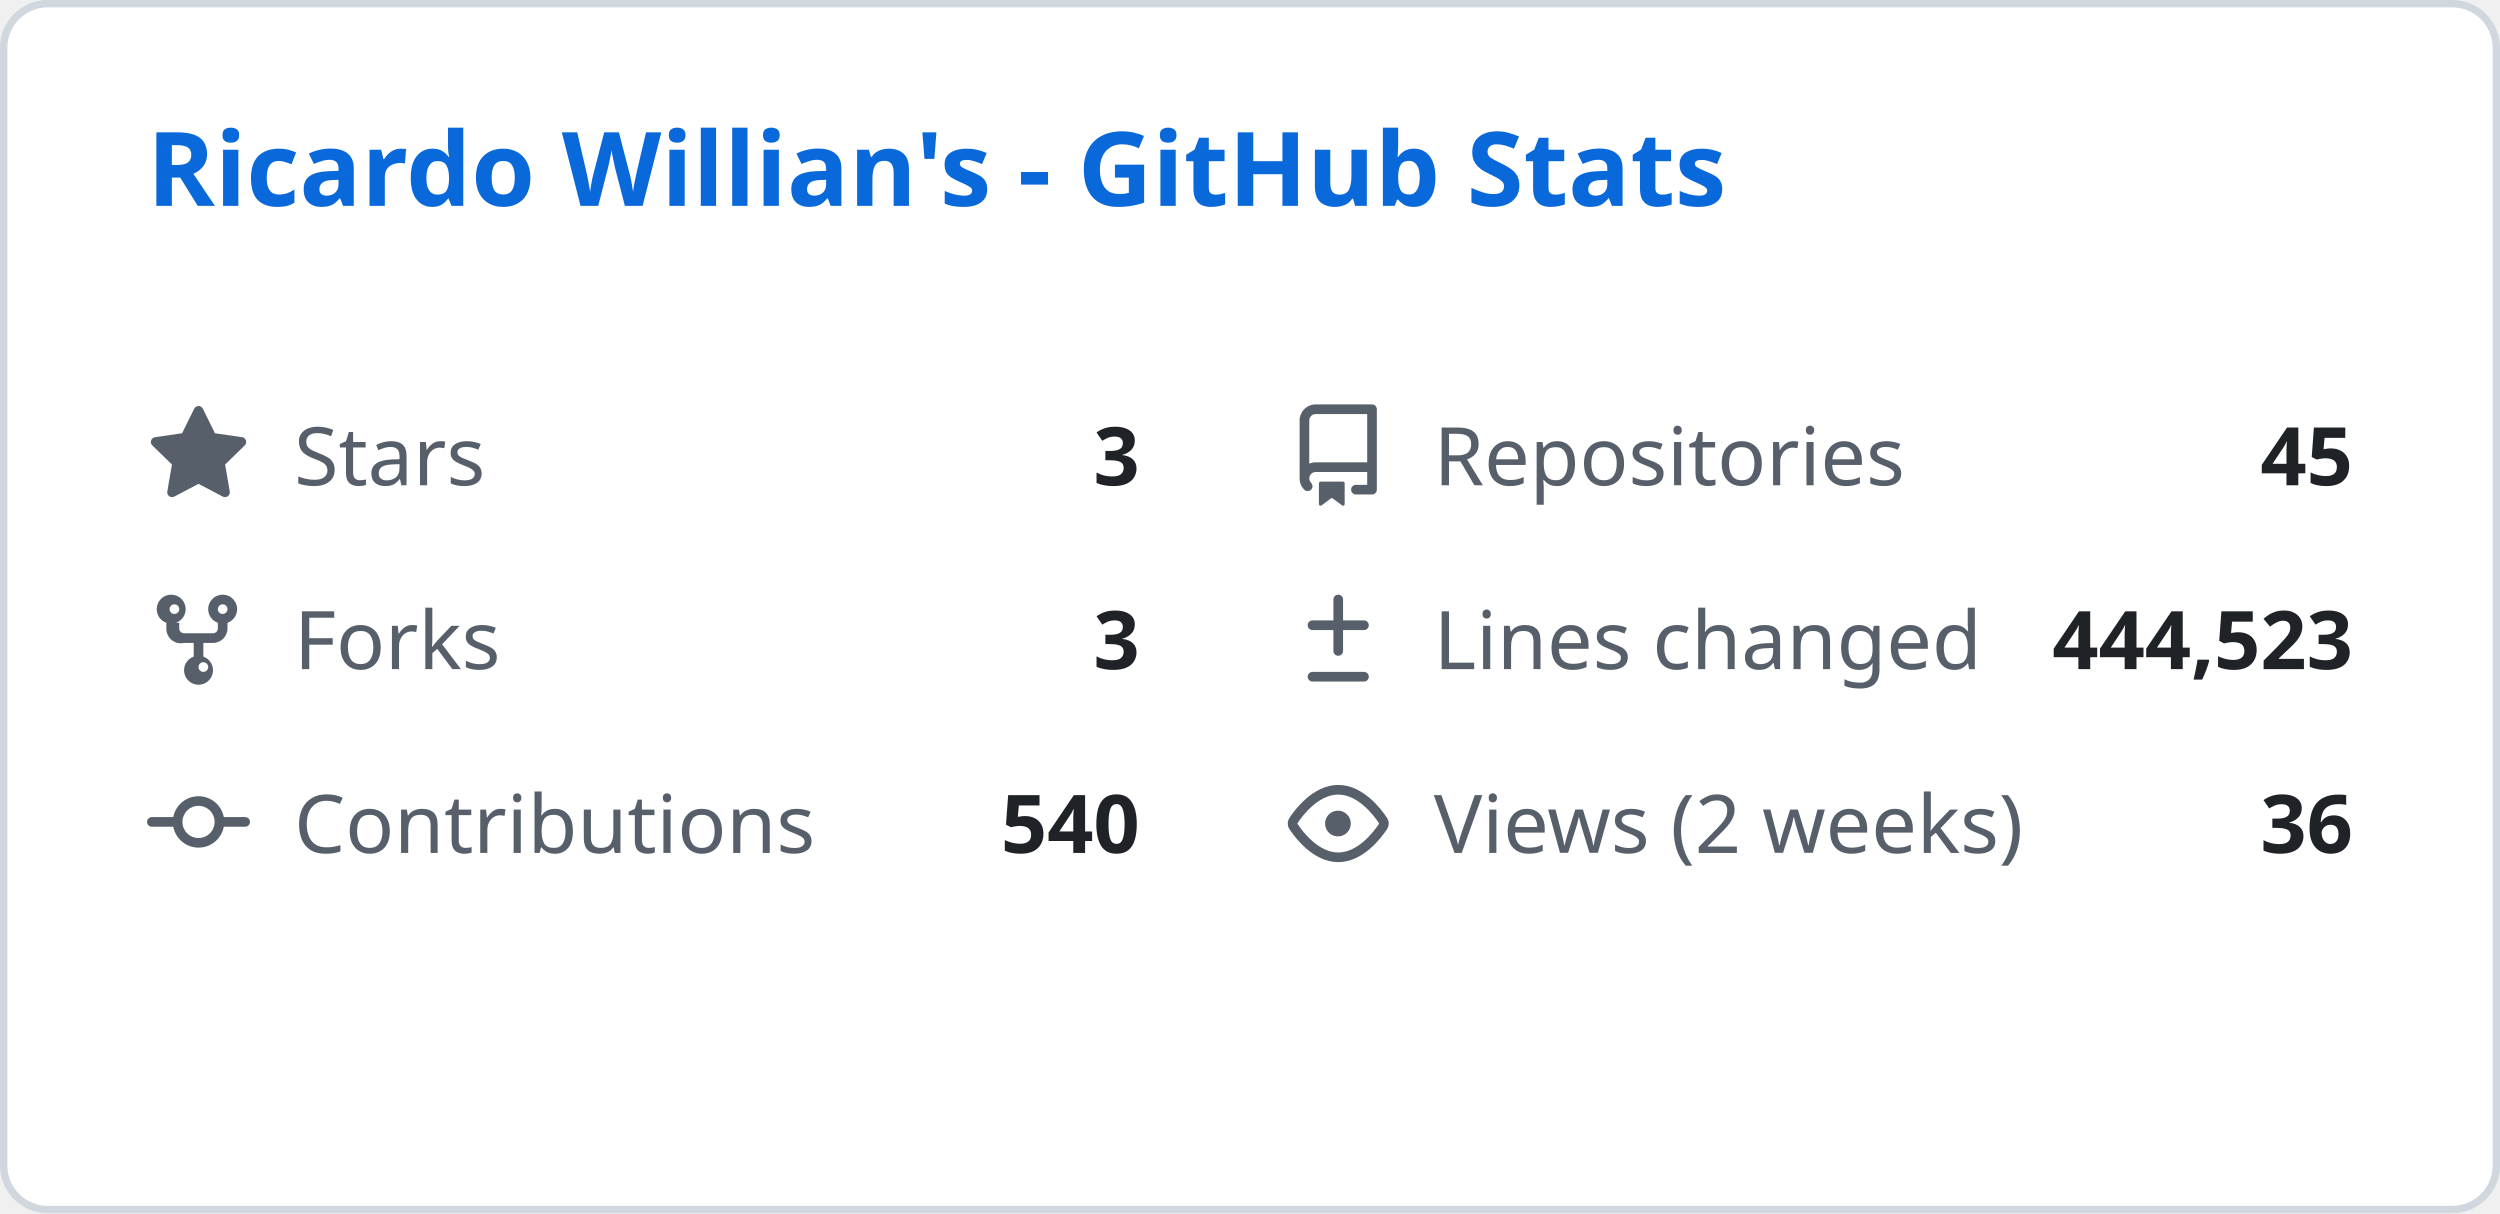
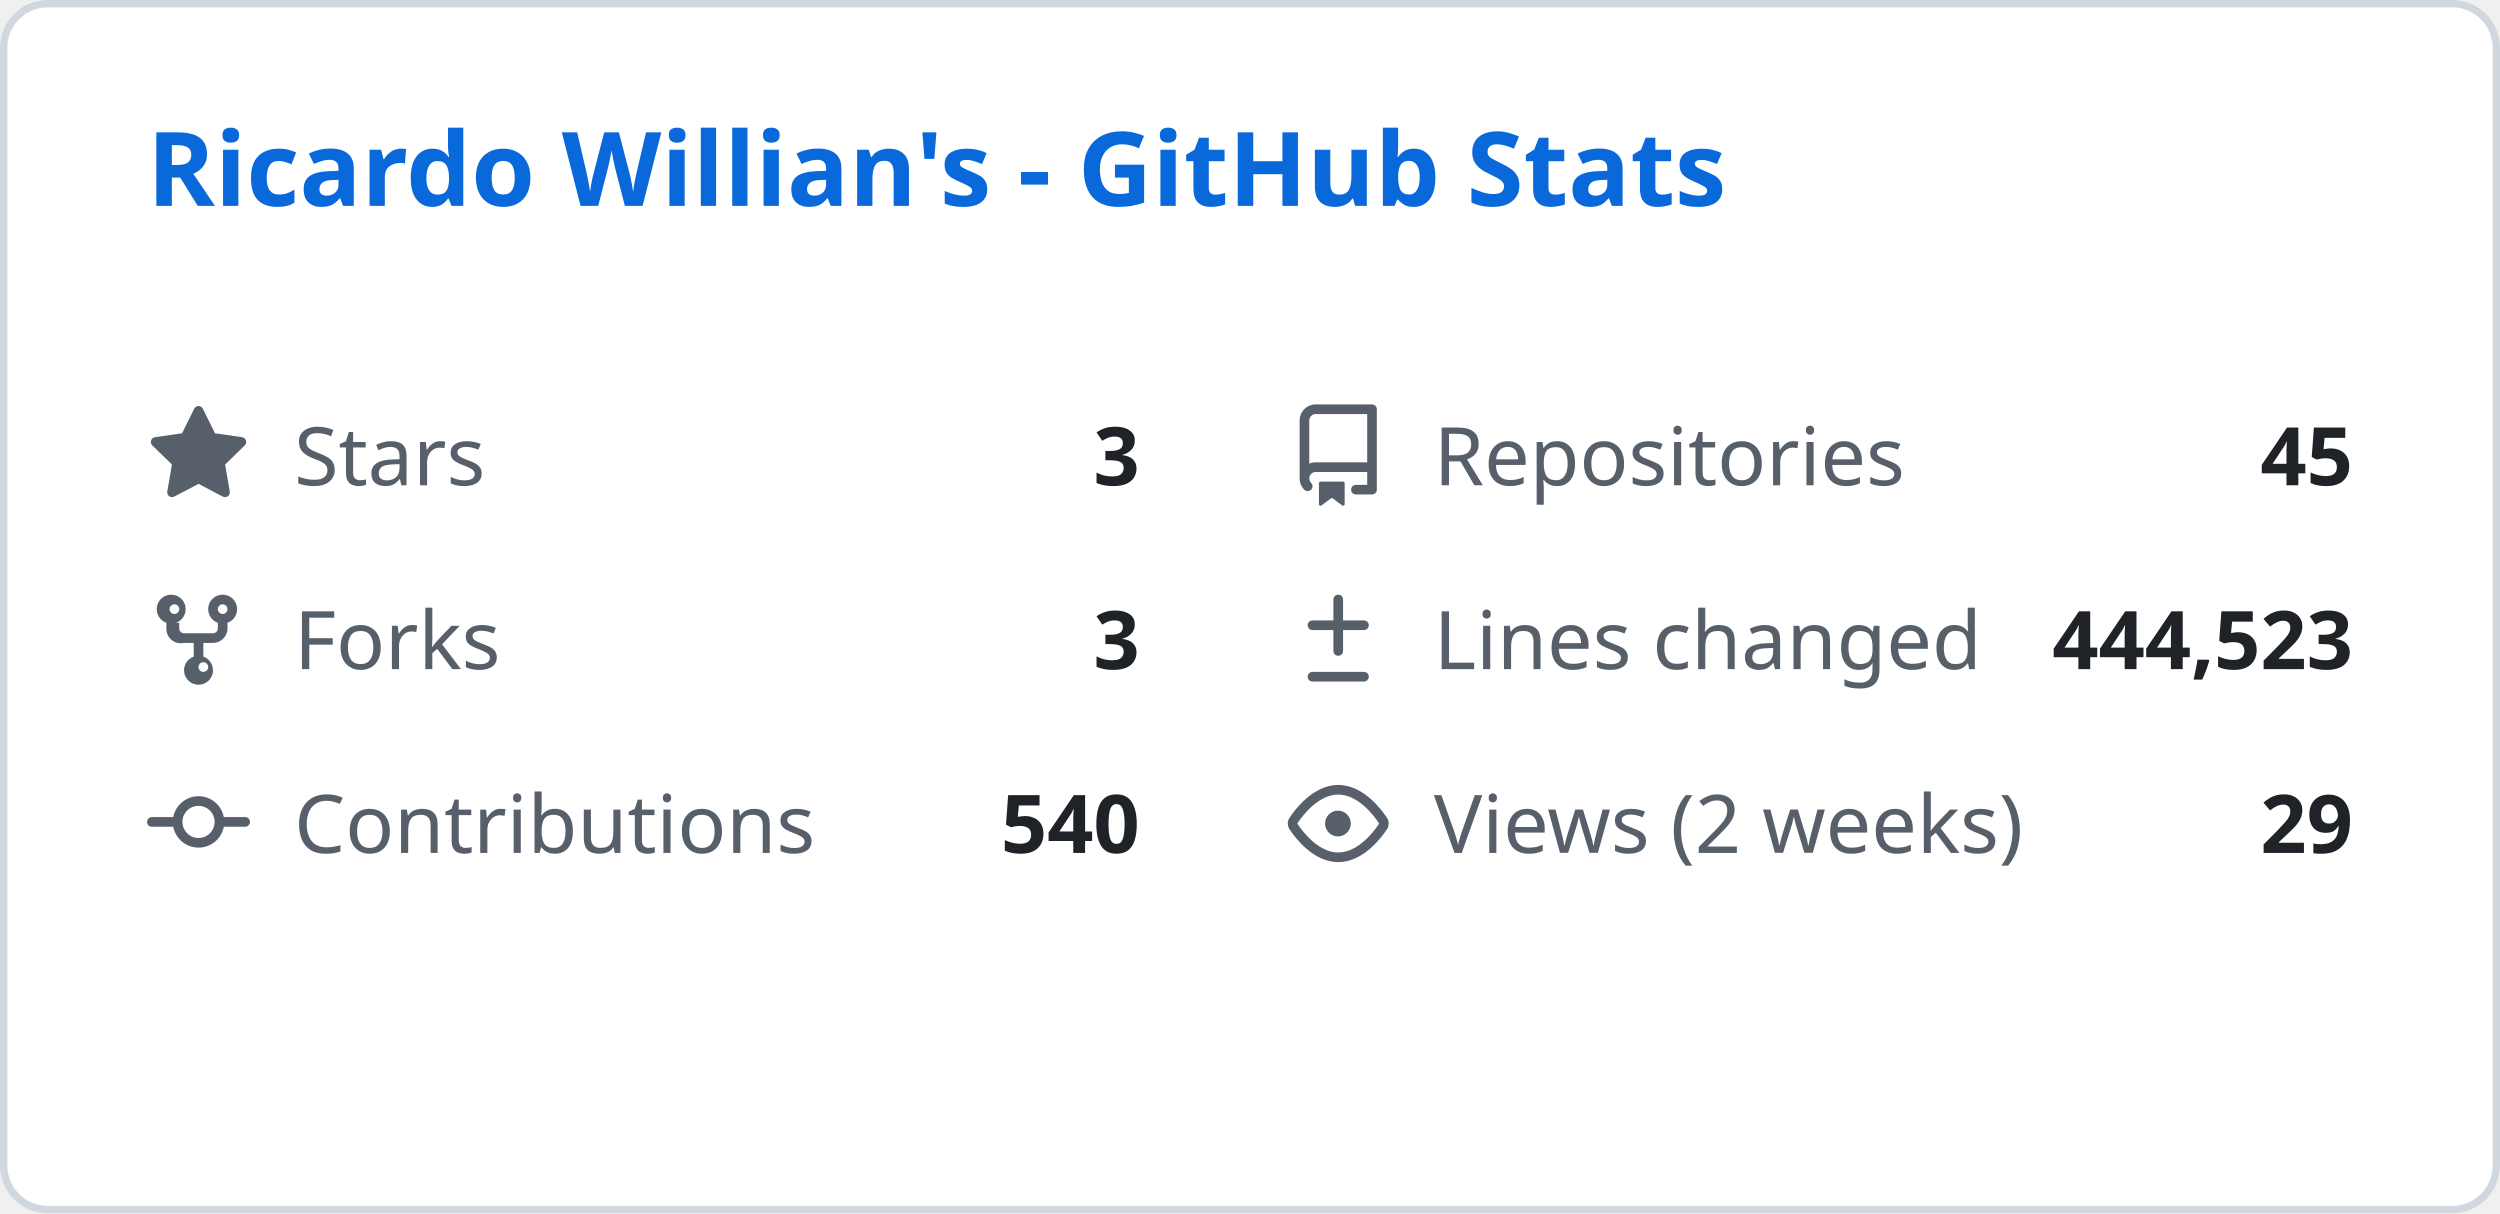
<svg xmlns="http://www.w3.org/2000/svg" width="340" height="165" viewBox="0 0 340 165" fill="none">
  <style>
    .header { font: 600 14px 'Segoe UI', Ubuntu, Sans-Serif; fill: #0969da; }
    .stat-label { font: 400 11px 'Segoe UI', Ubuntu, Sans-Serif; fill: #57606a; }
    .stat-value { font: 600 11px 'Segoe UI', Ubuntu, Sans-Serif; fill: #1f2328; }
    .icon { fill: #57606a; }
  </style>
  <rect class="bg" x="0.5" y="0.5" rx="6" width="339" height="164" fill="#ffffff" stroke="#d0d7de" />
  <g transform="translate(20, 28)">
    <text class="header">Ricardo Willian's - GitHub Stats</text>
  </g>
  <g transform="translate(20, 55)">
    <svg class="icon" viewBox="0 0 16 16" width="14" height="14">
      <path d="M8 .25a.75.75 0 01.673.418l1.882 3.815 4.21.612a.75.75 0 01.416 1.279l-3.046 2.97.719 4.192a.75.75 0 01-1.088.791L8 12.347l-3.766 1.98a.75.75 0 01-1.088-.79l.72-4.194L.818 6.374a.75.75 0 01.416-1.28l4.21-.611L7.327.668A.75.75 0 018 .25z" />
    </svg>
    <text class="stat-label" x="20" y="11">Stars</text>
    <text class="stat-value" x="135" y="11" text-anchor="end">3</text>
  </g>
  <g transform="translate(175, 55)">
    <svg class="icon" viewBox="0 0 16 16" width="14" height="14">
      <path d="M2 2.5A2.5 2.5 0 014.5 0h8.75a.75.75 0 01.75.75v12.5a.75.75 0 01-.75.75h-2.5a.75.75 0 110-1.5h1.75v-2h-8a1 1 0 00-.714 1.7.75.75 0 01-1.072 1.05A2.495 2.495 0 012 11.5v-9zm10.5-1H4.5a1 1 0 00-1 1v6.708A2.486 2.486 0 014.5 9h8V1.5zM5 12.25v3.25a.25.25 0 00.4.2l1.45-1.087a.25.25 0 01.3 0L8.6 15.7a.25.25 0 00.4-.2v-3.25a.25.25 0 00-.25-.25h-3.5a.25.25 0 00-.25.25z" />
    </svg>
    <text class="stat-label" x="20" y="11">Repositories</text>
    <text class="stat-value" x="145" y="11" text-anchor="end">45</text>
  </g>
  <g transform="translate(20, 80)">
    <svg class="icon" viewBox="0 0 16 16" width="14" height="14">
      <path d="M5 5.372v.878c0 .414.336.75.75.75h4.5a.75.75 0 00.75-.75v-.878a2.25 2.25 0 111.5 0v.878a2.25 2.25 0 01-2.25 2.25h-1.5v2.128a2.251 2.251 0 11-1.5 0V8.5h-1.5A2.25 2.25 0 013 6.25v-.878a2.25 2.25 0 111.5 0zM5 3.25a.75.75 0 10-1.5 0 .75.75 0 001.5 0zm6.75.75a.75.75 0 10-.75-.75.75.75 0 00.75.75zM8 12.25a.75.75 0 101.5 0 .75.75 0 00-1.5 0z" />
    </svg>
    <text class="stat-label" x="20" y="11">Forks</text>
    <text class="stat-value" x="135" y="11" text-anchor="end">3</text>
  </g>
  <g transform="translate(175, 80)">
    <svg class="icon" viewBox="0 0 16 16" width="14" height="14">
      <path d="M8.75 1.75a.75.75 0 00-1.5 0V5H4a.75.75 0 000 1.5h3.25v3.25a.75.75 0 001.5 0V6.5H12a.75.75 0 000-1.5H8.75V1.75zM4 13a.75.75 0 000 1.5h8a.75.75 0 000-1.5H4z" />
    </svg>
    <text class="stat-label" x="20" y="11">Lines changed</text>
    <text class="stat-value" x="145" y="11" text-anchor="end">444,523</text>
  </g>
  <g transform="translate(20, 105)">
    <svg class="icon" viewBox="0 0 16 16" width="14" height="14">
      <path d="M11.93 8.5a4.002 4.002 0 01-7.86 0H.75a.75.75 0 010-1.5h3.32a4.002 4.002 0 017.86 0h3.32a.75.75 0 010 1.5h-3.32zm-1.43-.75a2.5 2.5 0 10-5 0 2.5 2.5 0 005 0z" />
    </svg>
    <text class="stat-label" x="20" y="11">Contributions</text>
    <text class="stat-value" x="135" y="11" text-anchor="end">540</text>
  </g>
  <g transform="translate(175, 105)">
    <svg class="icon" viewBox="0 0 16 16" width="14" height="14">
      <path d="M8 2c1.981 0 3.671.992 4.933 2.078 1.27 1.091 2.187 2.345 2.637 3.023a1.62 1.62 0 010 1.798c-.45.678-1.367 1.932-2.637 3.023C11.67 13.008 9.981 14 8 14c-1.981 0-3.671-.992-4.933-2.078C1.797 10.83.88 9.576.43 8.898a1.62 1.62 0 010-1.798c.45-.677 1.367-1.931 2.637-3.022C4.33 2.992 6.019 2 8 2zM1.679 7.932a.12.12 0 000 .136c.411.622 1.241 1.75 2.366 2.717C5.176 11.758 6.527 12.5 8 12.5c1.473 0 2.825-.742 3.955-1.715 1.124-.967 1.954-2.096 2.366-2.717a.12.12 0 000-.136c-.412-.621-1.242-1.75-2.366-2.717C10.824 4.242 9.473 3.5 8 3.5c-1.473 0-2.824.742-3.955 1.715-1.124.967-1.954 2.096-2.366 2.717zM8 10a2 2 0 11-.001-3.999A2 2 0 018 10z" />
    </svg>
    <text class="stat-label" x="20" y="11">Views (2 weeks)</text>
-     <text class="stat-value" x="145" y="11" text-anchor="end">36</text>
+     <text class="stat-value" x="145" y="11" text-anchor="end">29</text>
  </g>
</svg>
